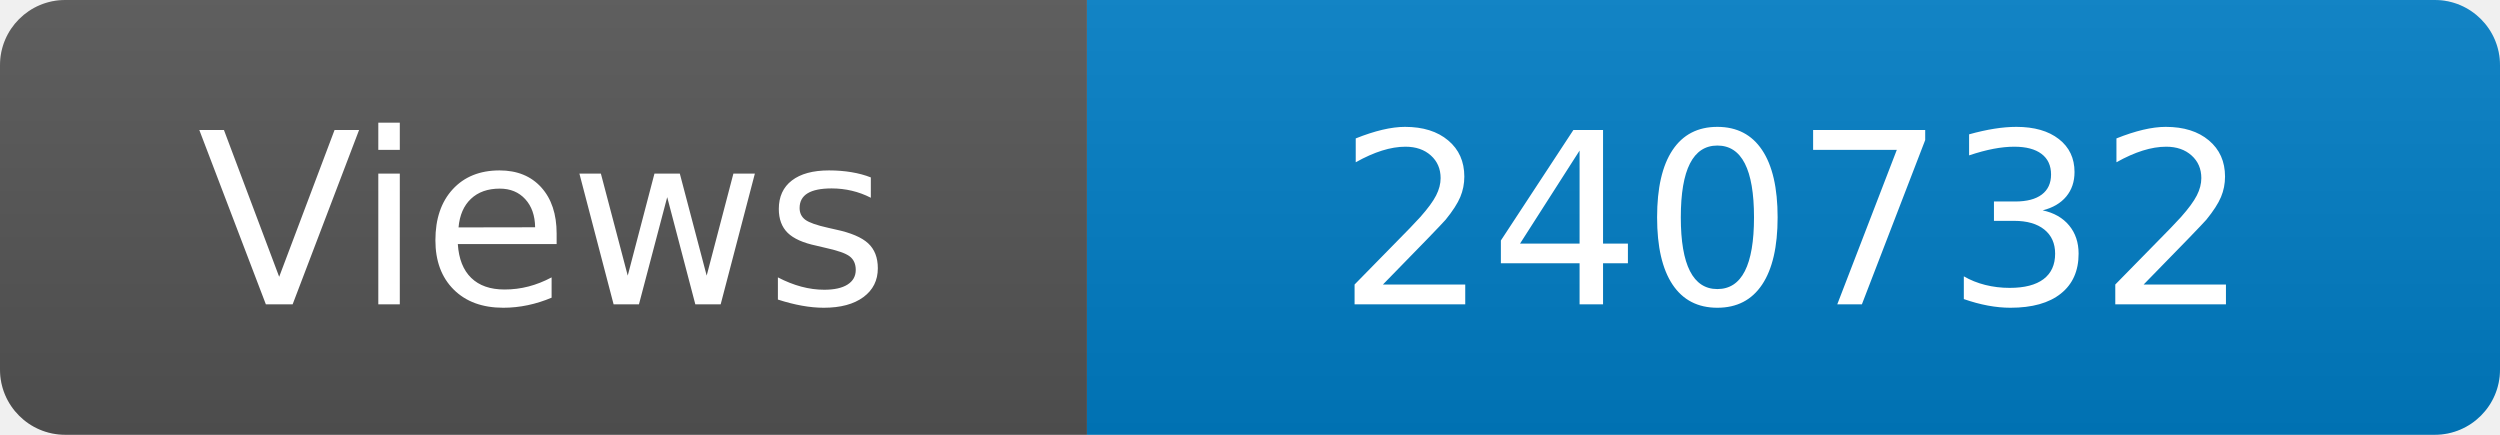
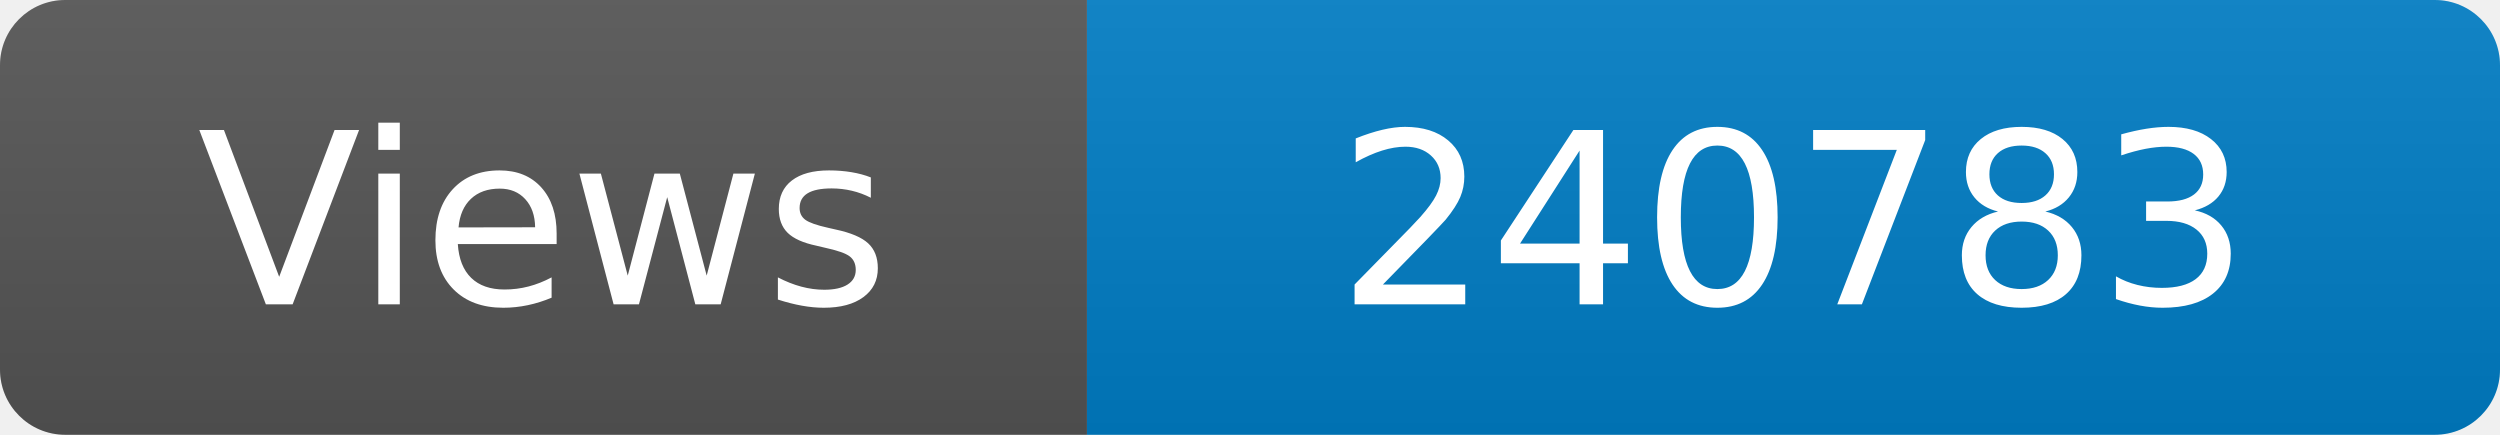
<svg xmlns="http://www.w3.org/2000/svg" width="115" height="20" role="img" aria-label="Maintained?: yes">
  <linearGradient id="s" x2="0" y2="100%">
    <stop offset="0" stop-color="#bbb" stop-opacity=".1" />
    <stop offset="1" stop-opacity=".1" />
  </linearGradient>
  <clipPath id="r">
    <rect width="115" height="20" rx="3" fill="#fff" />
  </clipPath>
  <g clip-path="url(#r)">
    <rect width="50" height="20" fill="#555" />
    <rect x="50" width="160" height="20" fill="#007ec6" />
    <rect width="115" height="20" fill="url(#s)" />
  </g>
  <g fill="#fff" text-anchor="middle" font-family="Verdana,Geneva,DejaVu Sans,sans-serif" font-size="110">
    <text x="250" y="140" transform="scale(.1)" fill="#fff">Views</text>
-     <text x="825" y="140" transform="scale(.1)" fill="#fff">240732</text>
+     <text x="825" y="140" transform="scale(.1)" fill="#fff">240783</text>
  </g>
</svg>
